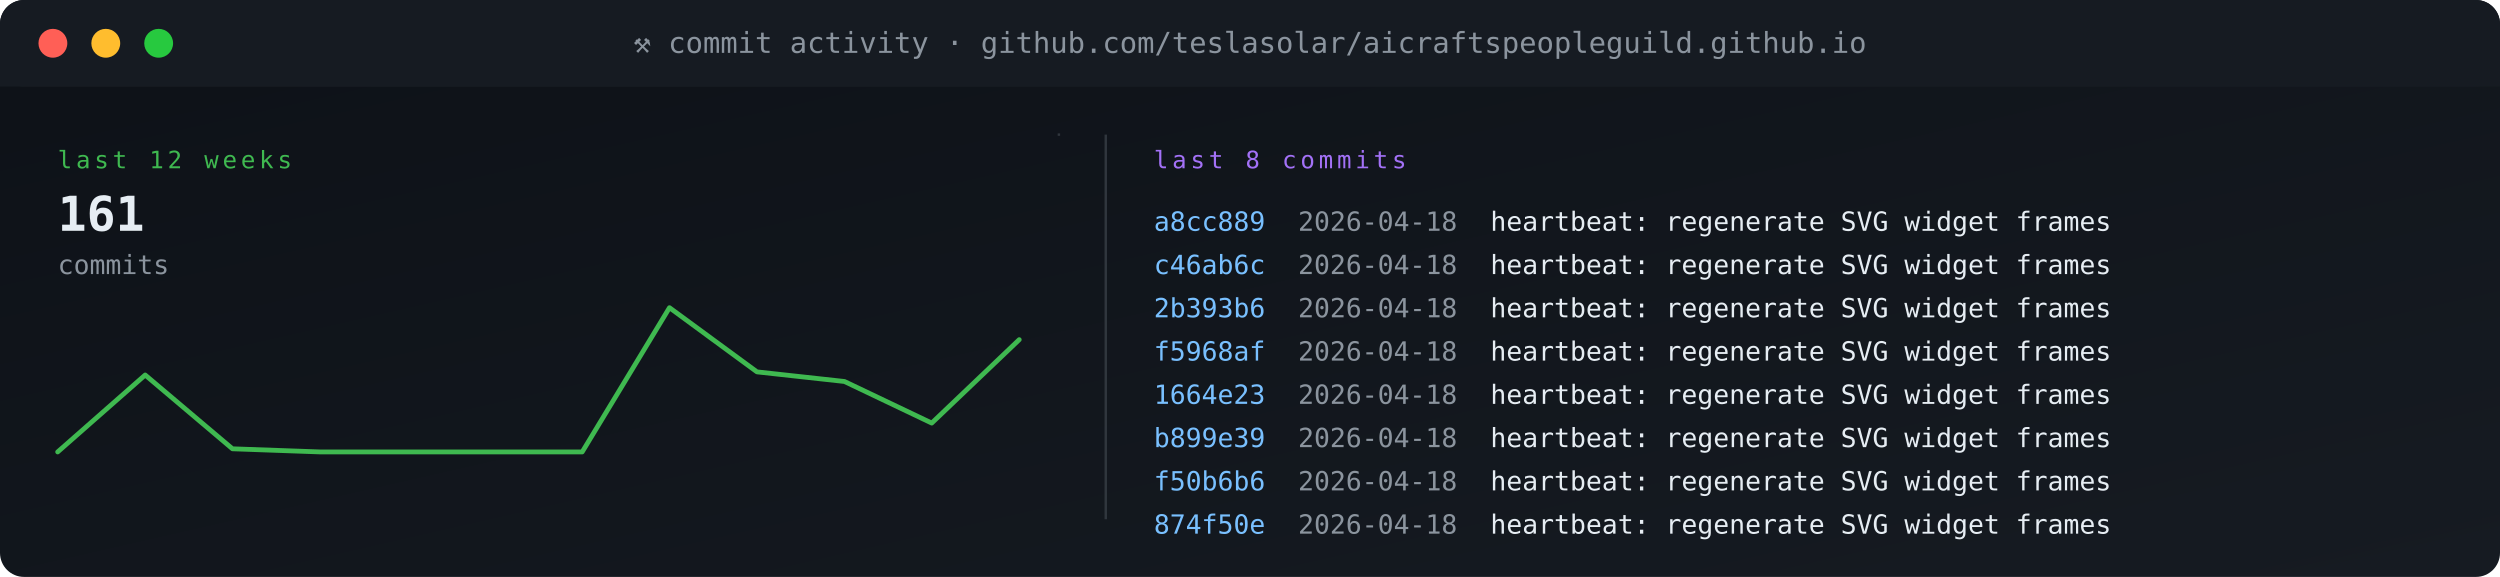
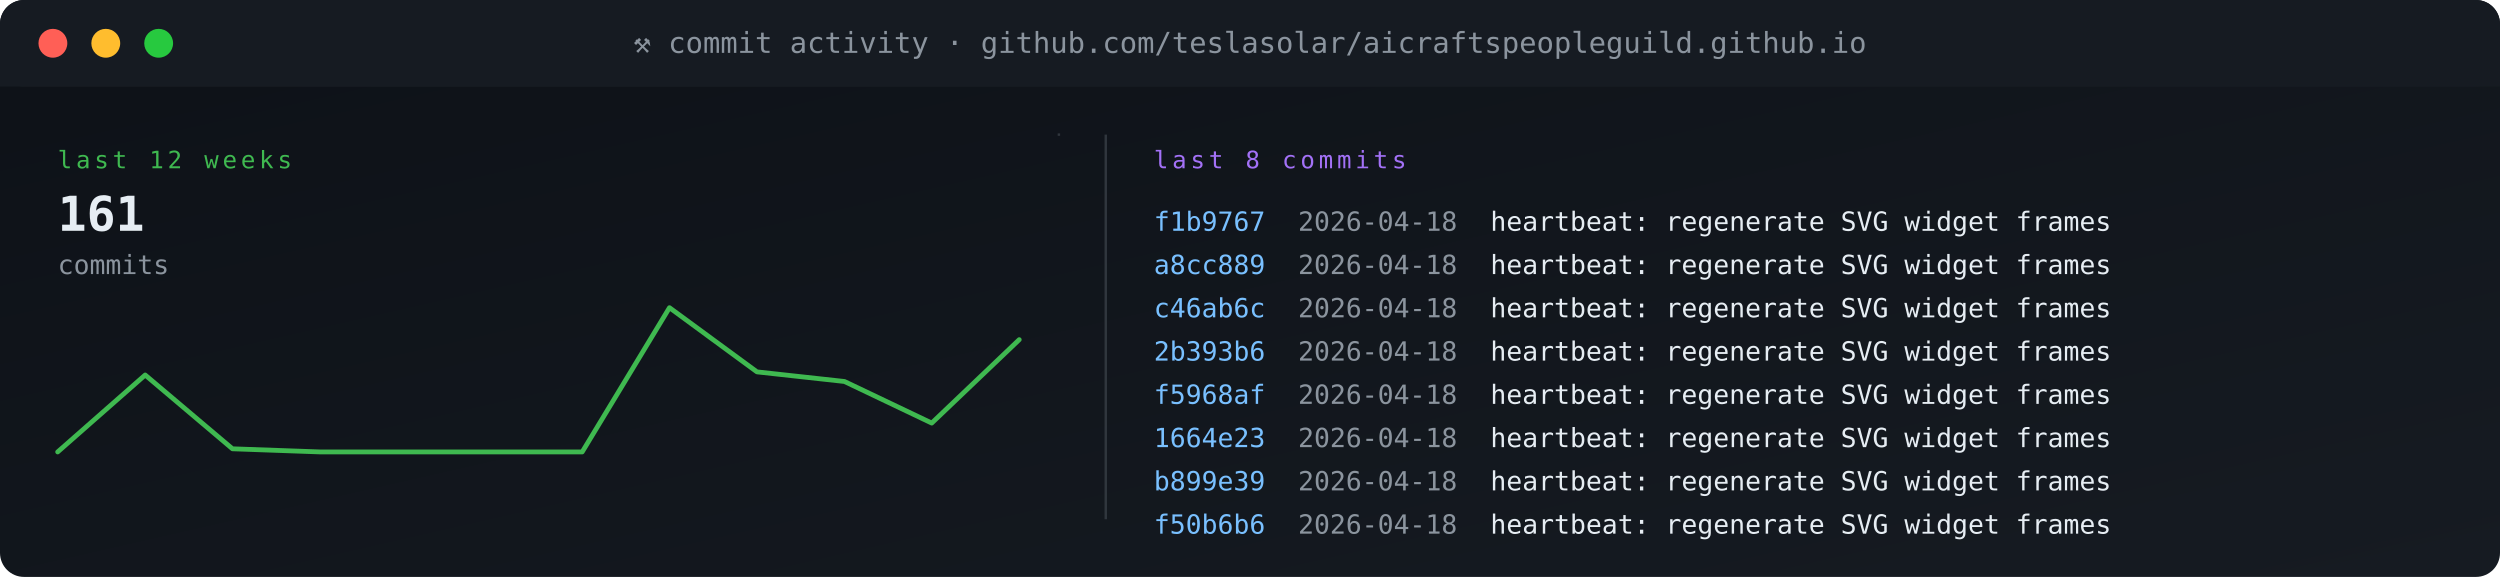
<svg xmlns="http://www.w3.org/2000/svg" viewBox="0 0 1040 240" width="1040" height="240" role="img" aria-label="commit activity">
  <defs>
    <linearGradient id="gBg" x1="0" x2="1" y1="0" y2="1">
      <stop offset="0" stop-color="#0d1117" />
      <stop offset="1" stop-color="#161b22" />
    </linearGradient>
    <style>
      .t{font-family:'SFMono-Regular',Consolas,monospace}
      .lb{fill:#8b949e;font-size:10px;text-transform:uppercase;letter-spacing:1.6px}
      .va{fill:#e6edf3;font-size:20px;font-weight:700}
      .vs{fill:#e6edf3;font-size:14px;font-weight:600}
      .lo{fill:#79c0ff;font-size:11px}
      .sub{fill:#8b949e;font-size:11px}
      .g{fill:#3fb950} .a{fill:#e3b341} .r{fill:#f85149}
      .p{fill:#a371f7} .o{fill:#f0883e}
      .pulse{animation:plz 1.8s ease-out infinite}
      @keyframes plz{
        0%{transform:scale(1);opacity:.85}
        45%{transform:scale(1.35);opacity:.3}
        100%{transform:scale(1.8);opacity:0}
      }
      .spin{animation:sp 4s linear infinite;transform-origin:center}
      @keyframes sp{from{transform:rotate(0)}to{transform:rotate(360deg)}}
    </style>
  </defs>
  <rect width="1040" height="240" rx="10" fill="url(#gBg)" />
  <rect x="0" y="0" width="1040" height="36" rx="10" fill="#161b22" />
  <rect x="0" y="26" width="1040" height="10" fill="#161b22" />
  <circle cx="22" cy="18" r="6" fill="#ff5f56" />
  <circle cx="44" cy="18" r="6" fill="#ffbd2e" />
  <circle cx="66" cy="18" r="6" fill="#27c93f" />
  <text x="520" y="22" text-anchor="middle" class="t" font-size="12" fill="#8b949e">⚒ commit activity · github.com/teslasolar/aicraftspeopleguild.github.io</text>
  <text x="24" y="70" class="t lb g">last 12 weeks</text>
  <text x="24" y="96" class="t va">161</text>
  <text x="24" y="114" class="t sub">commits</text>
  <polyline fill="none" stroke="#3fb950" stroke-width="2" stroke-linecap="round" stroke-linejoin="round" points="24.0,188.0 60.4,156.0 96.7,186.7 133.1,188.0 169.5,188.0 205.8,188.0 242.2,188.0 278.5,128.0 314.9,154.7 351.3,158.7 387.6,176.0 424.0,141.3" />
  <line x1="440" y1="56" x2="441" y2="56" stroke="#30363d" stroke-width="1" />
  <line x1="460" y1="56" x2="460" y2="216" stroke="#30363d" />
  <text x="480" y="70" class="t lb p">last 8 commits</text>
-   <text x="480" y="96" class="t" font-size="11" fill="#79c0ff">a8cc889</text>
+   <text x="480" y="96" class="t" font-size="11" fill="#79c0ff">f1b9767</text>
  <text x="540" y="96" class="t sub">2026-04-18</text>
  <text x="620" y="96" class="t" font-size="11" fill="#e6edf3">heartbeat: regenerate SVG widget frames</text>
-   <text x="480" y="114" class="t" font-size="11" fill="#79c0ff">c46ab6c</text>
+   <text x="480" y="114" class="t" font-size="11" fill="#79c0ff">a8cc889</text>
  <text x="540" y="114" class="t sub">2026-04-18</text>
  <text x="620" y="114" class="t" font-size="11" fill="#e6edf3">heartbeat: regenerate SVG widget frames</text>
-   <text x="480" y="132" class="t" font-size="11" fill="#79c0ff">2b393b6</text>
+   <text x="480" y="132" class="t" font-size="11" fill="#79c0ff">c46ab6c</text>
  <text x="540" y="132" class="t sub">2026-04-18</text>
  <text x="620" y="132" class="t" font-size="11" fill="#e6edf3">heartbeat: regenerate SVG widget frames</text>
-   <text x="480" y="150" class="t" font-size="11" fill="#79c0ff">f5968af</text>
+   <text x="480" y="150" class="t" font-size="11" fill="#79c0ff">2b393b6</text>
  <text x="540" y="150" class="t sub">2026-04-18</text>
  <text x="620" y="150" class="t" font-size="11" fill="#e6edf3">heartbeat: regenerate SVG widget frames</text>
-   <text x="480" y="168" class="t" font-size="11" fill="#79c0ff">1664e23</text>
+   <text x="480" y="168" class="t" font-size="11" fill="#79c0ff">f5968af</text>
  <text x="540" y="168" class="t sub">2026-04-18</text>
  <text x="620" y="168" class="t" font-size="11" fill="#e6edf3">heartbeat: regenerate SVG widget frames</text>
-   <text x="480" y="186" class="t" font-size="11" fill="#79c0ff">b899e39</text>
+   <text x="480" y="186" class="t" font-size="11" fill="#79c0ff">1664e23</text>
  <text x="540" y="186" class="t sub">2026-04-18</text>
  <text x="620" y="186" class="t" font-size="11" fill="#e6edf3">heartbeat: regenerate SVG widget frames</text>
-   <text x="480" y="204" class="t" font-size="11" fill="#79c0ff">f50b6b6</text>
+   <text x="480" y="204" class="t" font-size="11" fill="#79c0ff">b899e39</text>
  <text x="540" y="204" class="t sub">2026-04-18</text>
  <text x="620" y="204" class="t" font-size="11" fill="#e6edf3">heartbeat: regenerate SVG widget frames</text>
-   <text x="480" y="222" class="t" font-size="11" fill="#79c0ff">874f50e</text>
+   <text x="480" y="222" class="t" font-size="11" fill="#79c0ff">f50b6b6</text>
  <text x="540" y="222" class="t sub">2026-04-18</text>
  <text x="620" y="222" class="t" font-size="11" fill="#e6edf3">heartbeat: regenerate SVG widget frames</text>
</svg>
